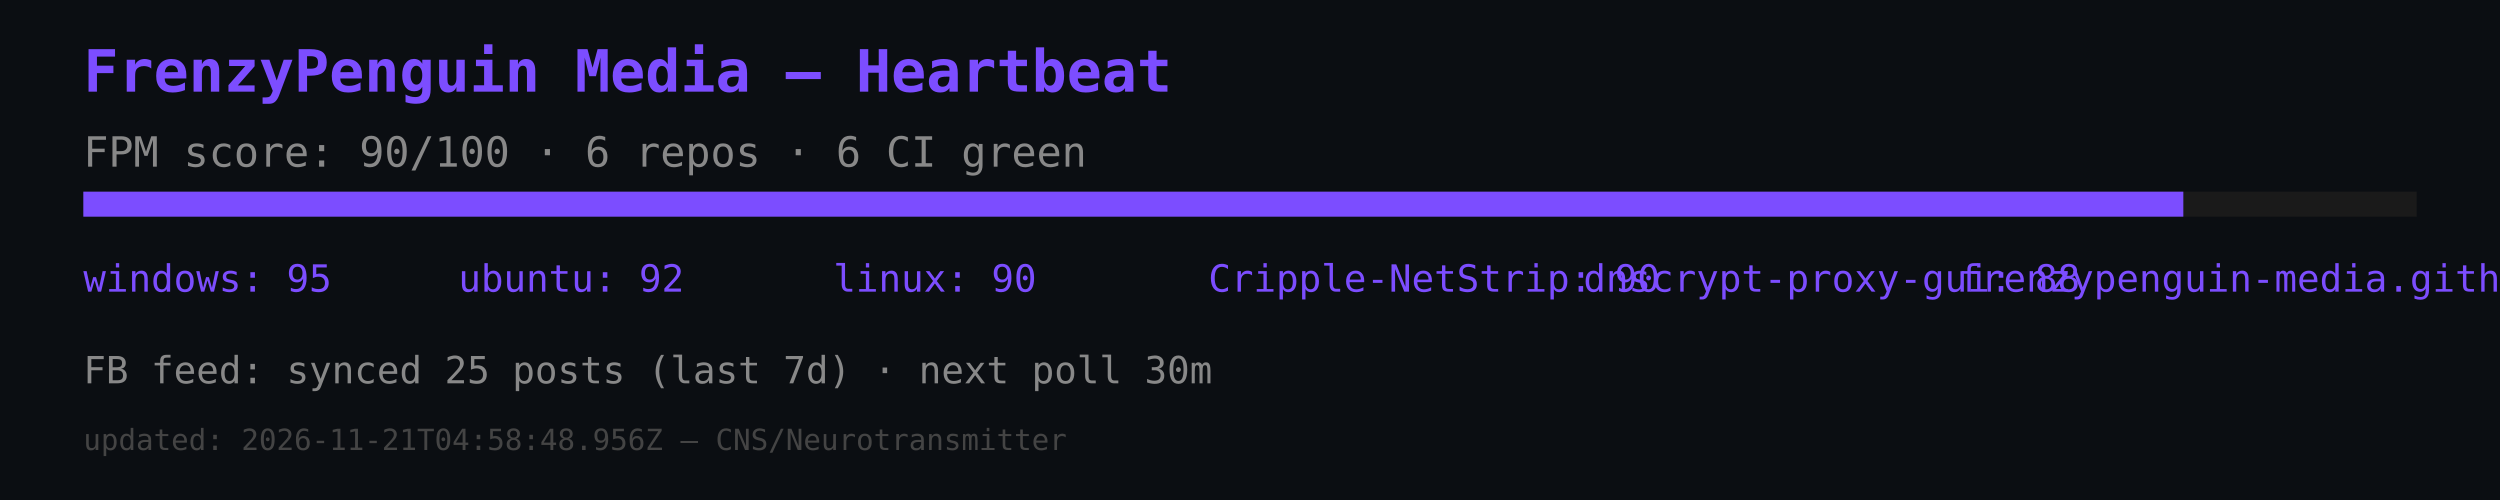
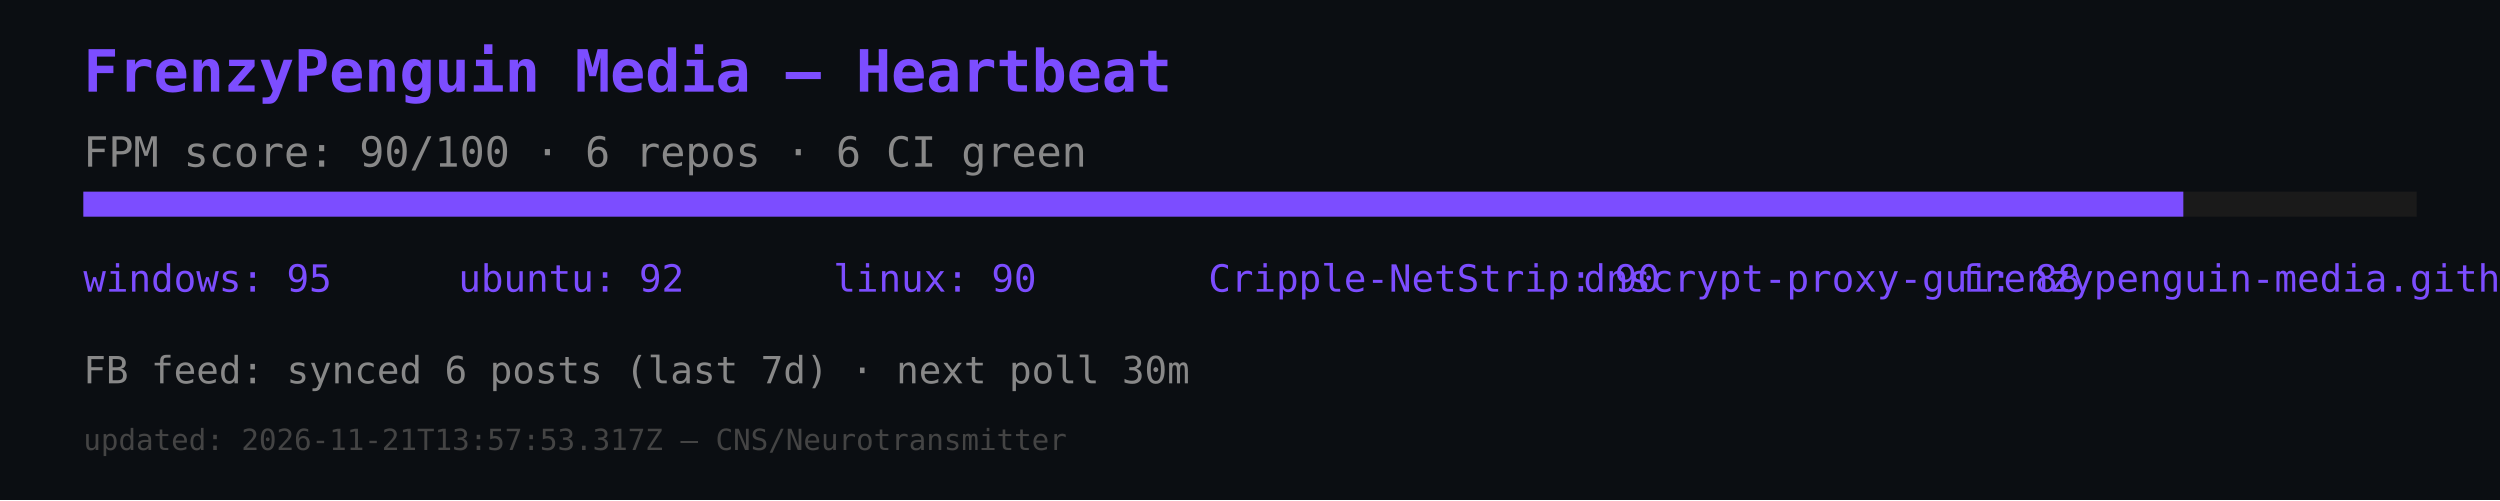
<svg xmlns="http://www.w3.org/2000/svg" width="600" height="120" viewBox="0 0 600 120">
  <rect width="600" height="120" fill="#0b0e12" />
  <text x="20" y="22" font-size="14" fill="#7c4dff" font-family="monospace" font-weight="bold">FrenzyPenguin Media — Heartbeat</text>
  <text x="20" y="40" font-size="10" fill="#888" font-family="monospace">FPM score: 90/100 · 6 repos · 6 CI green</text>
  <rect x="20" y="46" width="560" height="6" fill="#1a1a1a" />
  <rect x="20" y="46" width="504" height="6" fill="#7c4dff" />
  <text x="20" y="70" font-size="9" fill="#7c4dff" font-family="monospace">windows: 95</text>
  <text x="110" y="70" font-size="9" fill="#7c4dff" font-family="monospace">ubuntu: 92</text>
  <text x="200" y="70" font-size="9" fill="#7c4dff" font-family="monospace">linux: 90</text>
  <text x="290" y="70" font-size="9" fill="#7c4dff" font-family="monospace">Cripple-NetStrip: 90</text>
  <text x="380" y="70" font-size="9" fill="#7c4dff" font-family="monospace">dnscrypt-proxy-gui: 88</text>
  <text x="470" y="70" font-size="9" fill="#7c4dff" font-family="monospace">frenzypenguin-media.github.io: 87</text>
-   <text x="20" y="92" font-size="9" fill="#888" font-family="monospace">FB feed: synced 25 posts (last 7d) · next poll 30m</text>
-   <text x="20" y="108" font-size="7" fill="#444" font-family="monospace">updated: 2026-11-21T04:58:48.956Z — CNS/Neurotransmitter</text>
+   <text x="20" y="92" font-size="9" fill="#888" font-family="monospace">FB feed: synced 6 posts (last 7d) · next poll 30m</text>
+   <text x="20" y="108" font-size="7" fill="#444" font-family="monospace">updated: 2026-11-21T13:57:53.317Z — CNS/Neurotransmitter</text>
</svg>
